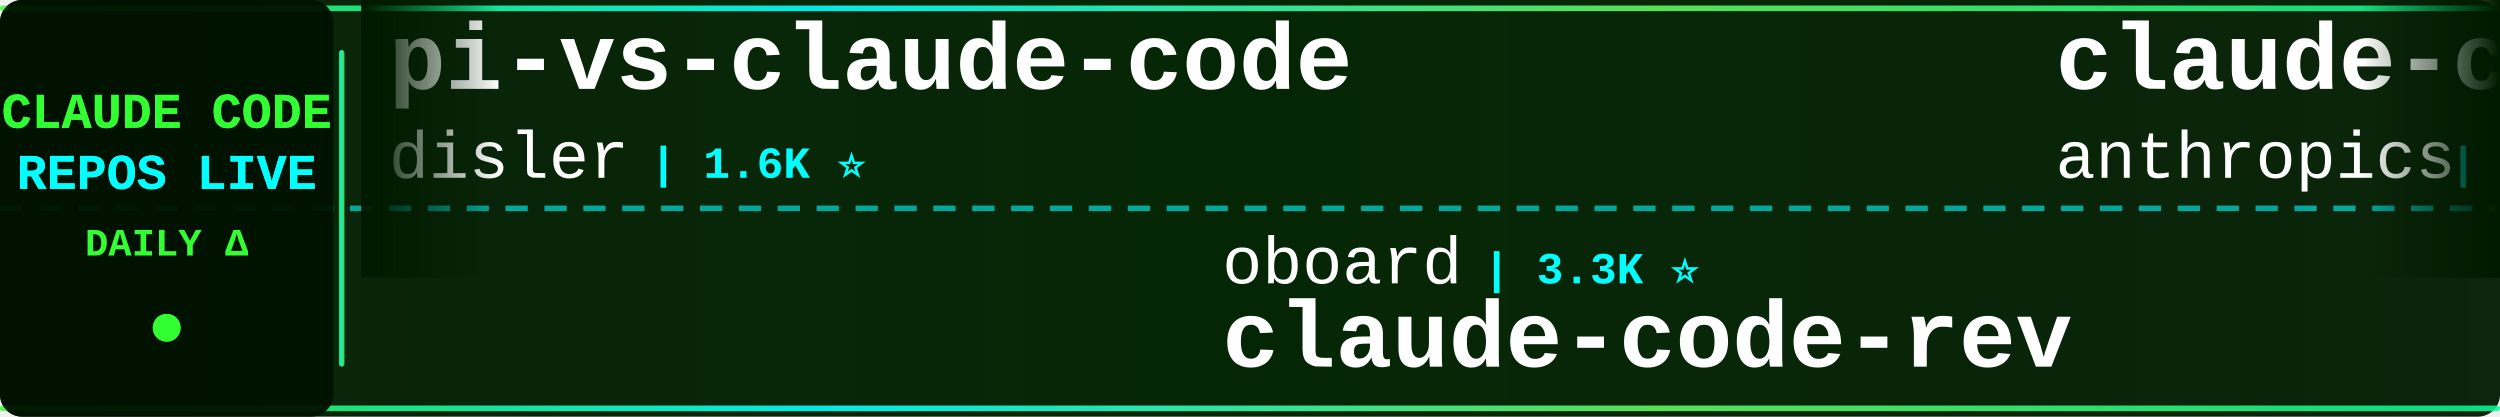
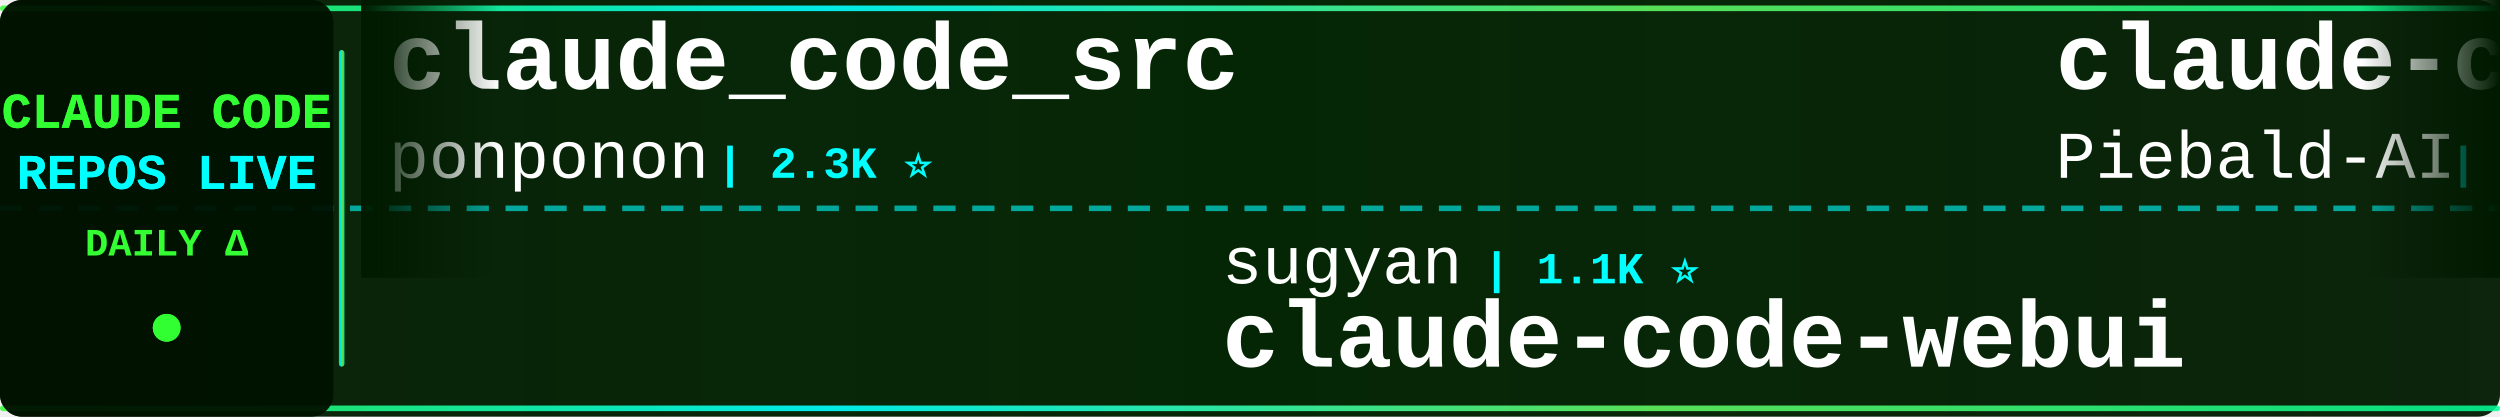
<svg xmlns="http://www.w3.org/2000/svg" width="900" height="150">
  <defs>
    <linearGradient id="tickerBg" x1="0%" y1="0%" x2="100%" y2="0%">
      <stop offset="0%" style="stop-color:#001a00;stop-opacity:0.95" />
      <stop offset="50%" style="stop-color:#002200;stop-opacity:0.98" />
      <stop offset="100%" style="stop-color:#001a00;stop-opacity:0.95" />
    </linearGradient>
    <linearGradient id="borderGrad" x1="0%" y1="0%" x2="100%" y2="0%">
      <stop offset="0%" style="stop-color:#33ff33;stop-opacity:0.85">
        <animate attributeName="stop-opacity" values="0.85;1;0.85" dur="2s" repeatCount="indefinite" />
      </stop>
      <stop offset="33%" style="stop-color:#00ffff;stop-opacity:0.9">
        <animate attributeName="stop-opacity" values="0.9;1;0.9" dur="2.2s" repeatCount="indefinite" />
      </stop>
      <stop offset="66%" style="stop-color:#66ff66;stop-opacity:0.85">
        <animate attributeName="stop-opacity" values="0.85;1;0.85" dur="1.8s" repeatCount="indefinite" />
      </stop>
      <stop offset="100%" style="stop-color:#00ff99;stop-opacity:0.85">
        <animate attributeName="stop-opacity" values="0.85;1;0.85" dur="2s" repeatCount="indefinite" />
      </stop>
    </linearGradient>
    <filter id="textGlow">
      <feGaussianBlur stdDeviation="0.1" result="coloredBlur" />
      <feMerge>
        <feMergeNode in="coloredBlur" />
        <feMergeNode in="SourceGraphic" />
      </feMerge>
    </filter>
    <filter id="metricGlow">
      <feGaussianBlur stdDeviation="0.2" result="coloredBlur" />
      <feMerge>
        <feMergeNode in="coloredBlur" />
        <feMergeNode in="SourceGraphic" />
      </feMerge>
    </filter>
    <linearGradient id="leftFade" x1="0%" y1="0%" x2="100%" y2="0%">
      <stop offset="0%" style="stop-color:#001a00;stop-opacity:1" />
      <stop offset="100%" style="stop-color:#001a00;stop-opacity:0" />
    </linearGradient>
    <linearGradient id="rightFade" x1="0%" y1="0%" x2="100%" y2="0%">
      <stop offset="0%" style="stop-color:#001a00;stop-opacity:0" />
      <stop offset="100%" style="stop-color:#001a00;stop-opacity:1" />
    </linearGradient>
  </defs>
  <rect width="900" height="150" fill="url(#tickerBg)" rx="8" />
  <rect x="0" y="2" width="900" height="2" fill="url(#borderGrad)" rx="1" />
  <rect x="0" y="146" width="900" height="2" fill="url(#borderGrad)" rx="1" />
  <line x1="0" y1="75" x2="900" y2="75" stroke="#00ffff" stroke-width="2" stroke-dasharray="8 6" opacity="0.6" />
  <rect x="0" y="0" width="120" height="150" fill="#001100" opacity="0.95" rx="8" />
  <text x="60" y="46" font-family="'Courier New', monospace" font-size="18" font-weight="bold" fill="#33ff33" text-anchor="middle" filter="url(#textGlow)">
    CLAUDE CODE
  </text>
  <text x="60" y="68" font-family="'Courier New', monospace" font-size="18" font-weight="bold" fill="#00ffff" text-anchor="middle" filter="url(#textGlow)">
    REPOS LIVE
  </text>
  <text x="60" y="92" font-family="'Courier New', monospace" font-size="14" font-weight="bold" fill="#33ff33" text-anchor="middle">
    DAILY Δ
  </text>
  <circle cx="60" cy="118" r="5" fill="#33ff33" filter="url(#metricGlow)">
    <animate attributeName="r" values="4;6;4" dur="1.5s" repeatCount="indefinite" />
    <animate attributeName="opacity" values="0.6;1;0.6" dur="1.5s" repeatCount="indefinite" />
  </circle>
  <rect x="122" y="18" width="2" height="114" fill="url(#borderGrad)" rx="1" />
  <clipPath id="tickerClip">
    <rect x="130" y="0" width="770" height="150" />
  </clipPath>
  <g clip-path="url(#tickerClip)">
    <g id="tickerItems">
      <animateTransform attributeName="transform" attributeType="XML" type="translate" from="0 0" to="-3000 0" dur="54s" repeatCount="indefinite" />
      <g transform="translate(0, 0)">
-         <text x="140" y="32" font-family="'Courier New', monospace" font-size="34" font-weight="bold" fill="#ffffff">pi-vs-claude-code</text>
-         <text x="140" y="64" font-family="'Courier New', monospace" font-size="24" font-weight="normal" fill="#ffffff" opacity="1.0">disler</text>
-         <text x="234" y="64" font-family="'Courier New', monospace" font-size="16" font-weight="bold" fill="#00ffff"> | 1.6K ⭐</text>
+         <text x="140" y="32" font-family="'Courier New', monospace" font-size="34" font-weight="bold" fill="#ffffff">claude_code_src</text>
+         <text x="140" y="64" font-family="'Courier New', monospace" font-size="24" font-weight="normal" fill="#ffffff" opacity="1.0">ponponon</text>
+         <text x="258" y="64" font-family="'Courier New', monospace" font-size="16" font-weight="bold" fill="#00ffff"> | 2.3K ⭐</text>
      </g>
      <g transform="translate(300, 0)">
-         <text x="140" y="102" font-family="'Courier New', monospace" font-size="24" font-weight="normal" fill="#ffffff" opacity="1.0">oboard</text>
-         <text x="234" y="102" font-family="'Courier New', monospace" font-size="16" font-weight="bold" fill="#00ffff"> | 3.3K ⭐</text>
-         <text x="140" y="132" font-family="'Courier New', monospace" font-size="34" font-weight="bold" fill="#ffffff">claude-code-rev</text>
+         <text x="140" y="102" font-family="'Courier New', monospace" font-size="24" font-weight="normal" fill="#ffffff" opacity="1.0">sugyan</text>
+         <text x="234" y="102" font-family="'Courier New', monospace" font-size="16" font-weight="bold" fill="#00ffff"> | 1.1K ⭐</text>
+         <text x="140" y="132" font-family="'Courier New', monospace" font-size="34" font-weight="bold" fill="#ffffff">claude-code-webui</text>
      </g>
      <g transform="translate(600, 0)">
-         <text x="140" y="32" font-family="'Courier New', monospace" font-size="34" font-weight="bold" fill="#ffffff">claude-code-base-action</text>
-         <text x="140" y="64" font-family="'Courier New', monospace" font-size="24" font-weight="normal" fill="#ffffff" opacity="1.0">anthropics</text>
-         <text x="282" y="64" font-family="'Courier New', monospace" font-size="16" font-weight="bold" fill="#00ffff"> | 931 ⭐</text>
+         <text x="140" y="32" font-family="'Courier New', monospace" font-size="34" font-weight="bold" fill="#ffffff">claude-code-system-promp...</text>
+         <text x="140" y="64" font-family="'Courier New', monospace" font-size="24" font-weight="normal" fill="#ffffff" opacity="1.0">Piebald-AI</text>
+         <text x="282" y="64" font-family="'Courier New', monospace" font-size="16" font-weight="bold" fill="#00ffff"> | 12.1K ⭐ +3</text>
      </g>
      <g transform="translate(900, 0)">
-         <text x="140" y="102" font-family="'Courier New', monospace" font-size="24" font-weight="normal" fill="#ffffff" opacity="1.0">AprilNEA</text>
-         <text x="258" y="102" font-family="'Courier New', monospace" font-size="16" font-weight="bold" fill="#00ffff"> | 393 ⭐</text>
-         <text x="140" y="132" font-family="'Courier New', monospace" font-size="34" font-weight="bold" fill="#ffffff">claude-code-source</text>
+         <text x="140" y="102" font-family="'Courier New', monospace" font-size="24" font-weight="normal" fill="#ffffff" opacity="1.0">multica-ai</text>
+         <text x="282" y="102" font-family="'Courier New', monospace" font-size="16" font-weight="bold" fill="#00ffff"> | 198.6K ⭐ +30</text>
+         <text x="140" y="132" font-family="'Courier New', monospace" font-size="34" font-weight="bold" fill="#ffffff">andrej-karpathy-skills</text>
      </g>
      <g transform="translate(1200, 0)">
-         <text x="140" y="32" font-family="'Courier New', monospace" font-size="34" font-weight="bold" fill="#ffffff">claude-code-action</text>
-         <text x="140" y="64" font-family="'Courier New', monospace" font-size="24" font-weight="normal" fill="#ffffff" opacity="1.0">anthropics</text>
-         <text x="282" y="64" font-family="'Courier New', monospace" font-size="16" font-weight="bold" fill="#00ffff"> | 8.5K ⭐</text>
+         <text x="140" y="32" font-family="'Courier New', monospace" font-size="34" font-weight="bold" fill="#ffffff">claude-code-from-scratch</text>
+         <text x="140" y="64" font-family="'Courier New', monospace" font-size="24" font-weight="normal" fill="#ffffff" opacity="1.0">Windy3f3f3f3f</text>
+         <text x="318" y="64" font-family="'Courier New', monospace" font-size="16" font-weight="bold" fill="#00ffff"> | 2.5K ⭐ +1</text>
      </g>
      <g transform="translate(1500, 0)">
-         <text x="140" y="102" font-family="'Courier New', monospace" font-size="24" font-weight="normal" fill="#ffffff" opacity="1.0">xu-xiang</text>
-         <text x="258" y="102" font-family="'Courier New', monospace" font-size="16" font-weight="bold" fill="#00ffff"> | 1.8K ⭐ +1</text>
-         <text x="140" y="132" font-family="'Courier New', monospace" font-size="34" font-weight="bold" fill="#ffffff">everything-claude-code-z...</text>
+         <text x="140" y="102" font-family="'Courier New', monospace" font-size="24" font-weight="normal" fill="#ffffff" opacity="1.0">lorryjovens-hub</text>
+         <text x="342" y="102" font-family="'Courier New', monospace" font-size="16" font-weight="bold" fill="#00ffff"> | 1.7K ⭐ +1</text>
+         <text x="140" y="132" font-family="'Courier New', monospace" font-size="34" font-weight="bold" fill="#ffffff">claude-code-rust</text>
      </g>
      <g transform="translate(1800, 0)">
-         <text x="140" y="32" font-family="'Courier New', monospace" font-size="34" font-weight="bold" fill="#ffffff">claude-code-source-code</text>
-         <text x="140" y="64" font-family="'Courier New', monospace" font-size="24" font-weight="normal" fill="#ffffff" opacity="1.0">777genius</text>
-         <text x="270" y="64" font-family="'Courier New', monospace" font-size="16" font-weight="bold" fill="#00ffff"> | 923 ⭐</text>
+         <text x="140" y="32" font-family="'Courier New', monospace" font-size="34" font-weight="bold" fill="#ffffff">ralph-claude-code</text>
+         <text x="140" y="64" font-family="'Courier New', monospace" font-size="24" font-weight="normal" fill="#ffffff" opacity="1.0">frankbria</text>
+         <text x="270" y="64" font-family="'Courier New', monospace" font-size="16" font-weight="bold" fill="#00ffff"> | 9.6K ⭐</text>
      </g>
      <g transform="translate(2100, 0)">
-         <text x="140" y="102" font-family="'Courier New', monospace" font-size="24" font-weight="normal" fill="#ffffff" opacity="1.0">multica-ai</text>
-         <text x="282" y="102" font-family="'Courier New', monospace" font-size="16" font-weight="bold" fill="#00ffff"> | 198.6K ⭐ +45</text>
-         <text x="140" y="132" font-family="'Courier New', monospace" font-size="34" font-weight="bold" fill="#ffffff">andrej-karpathy-skills</text>
+         <text x="140" y="102" font-family="'Courier New', monospace" font-size="24" font-weight="normal" fill="#ffffff" opacity="1.0">guanshan</text>
+         <text x="258" y="102" font-family="'Courier New', monospace" font-size="16" font-weight="bold" fill="#00ffff"> | 61 ⭐</text>
+         <text x="140" y="132" font-family="'Courier New', monospace" font-size="34" font-weight="bold" fill="#ffffff">ClaudeCode</text>
      </g>
      <g transform="translate(2400, 0)">
-         <text x="140" y="32" font-family="'Courier New', monospace" font-size="34" font-weight="bold" fill="#ffffff">claude-code-tudou</text>
-         <text x="140" y="64" font-family="'Courier New', monospace" font-size="24" font-weight="normal" fill="#ffffff" opacity="1.0">AICoderTudou</text>
-         <text x="306" y="64" font-family="'Courier New', monospace" font-size="16" font-weight="bold" fill="#00ffff"> | 497 ⭐</text>
+         <text x="140" y="32" font-family="'Courier New', monospace" font-size="34" font-weight="bold" fill="#ffffff">claude-code-source</text>
+         <text x="140" y="64" font-family="'Courier New', monospace" font-size="24" font-weight="normal" fill="#ffffff" opacity="1.0">JrCx7scC</text>
+         <text x="258" y="64" font-family="'Courier New', monospace" font-size="16" font-weight="bold" fill="#00ffff"> | 371 ⭐</text>
      </g>
      <g transform="translate(2700, 0)">
-         <text x="140" y="102" font-family="'Courier New', monospace" font-size="24" font-weight="normal" fill="#ffffff" opacity="1.0">zebbern</text>
-         <text x="246" y="102" font-family="'Courier New', monospace" font-size="16" font-weight="bold" fill="#00ffff"> | 4.5K ⭐ +2</text>
-         <text x="140" y="132" font-family="'Courier New', monospace" font-size="34" font-weight="bold" fill="#ffffff">claude-code-guide</text>
+         <text x="140" y="102" font-family="'Courier New', monospace" font-size="24" font-weight="normal" fill="#ffffff" opacity="1.0">zstmfhy</text>
+         <text x="246" y="102" font-family="'Courier New', monospace" font-size="16" font-weight="bold" fill="#00ffff"> | 190 ⭐</text>
+         <text x="140" y="132" font-family="'Courier New', monospace" font-size="34" font-weight="bold" fill="#ffffff">Claude-code</text>
      </g>
      <g transform="translate(3000, 0)">
-         <text x="140" y="32" font-family="'Courier New', monospace" font-size="34" font-weight="bold" fill="#ffffff">pi-vs-claude-code</text>
-         <text x="140" y="64" font-family="'Courier New', monospace" font-size="24" font-weight="normal" fill="#ffffff" opacity="1.0">disler</text>
-         <text x="234" y="64" font-family="'Courier New', monospace" font-size="16" font-weight="bold" fill="#00ffff"> | 1.6K ⭐</text>
+         <text x="140" y="32" font-family="'Courier New', monospace" font-size="34" font-weight="bold" fill="#ffffff">claude_code_src</text>
+         <text x="140" y="64" font-family="'Courier New', monospace" font-size="24" font-weight="normal" fill="#ffffff" opacity="1.0">ponponon</text>
+         <text x="258" y="64" font-family="'Courier New', monospace" font-size="16" font-weight="bold" fill="#00ffff"> | 2.3K ⭐</text>
      </g>
      <g transform="translate(3300, 0)">
-         <text x="140" y="102" font-family="'Courier New', monospace" font-size="24" font-weight="normal" fill="#ffffff" opacity="1.0">oboard</text>
-         <text x="234" y="102" font-family="'Courier New', monospace" font-size="16" font-weight="bold" fill="#00ffff"> | 3.3K ⭐</text>
-         <text x="140" y="132" font-family="'Courier New', monospace" font-size="34" font-weight="bold" fill="#ffffff">claude-code-rev</text>
+         <text x="140" y="102" font-family="'Courier New', monospace" font-size="24" font-weight="normal" fill="#ffffff" opacity="1.0">sugyan</text>
+         <text x="234" y="102" font-family="'Courier New', monospace" font-size="16" font-weight="bold" fill="#00ffff"> | 1.1K ⭐</text>
+         <text x="140" y="132" font-family="'Courier New', monospace" font-size="34" font-weight="bold" fill="#ffffff">claude-code-webui</text>
      </g>
      <g transform="translate(3600, 0)">
-         <text x="140" y="32" font-family="'Courier New', monospace" font-size="34" font-weight="bold" fill="#ffffff">claude-code-base-action</text>
-         <text x="140" y="64" font-family="'Courier New', monospace" font-size="24" font-weight="normal" fill="#ffffff" opacity="1.0">anthropics</text>
-         <text x="282" y="64" font-family="'Courier New', monospace" font-size="16" font-weight="bold" fill="#00ffff"> | 931 ⭐</text>
+         <text x="140" y="32" font-family="'Courier New', monospace" font-size="34" font-weight="bold" fill="#ffffff">claude-code-system-promp...</text>
+         <text x="140" y="64" font-family="'Courier New', monospace" font-size="24" font-weight="normal" fill="#ffffff" opacity="1.0">Piebald-AI</text>
+         <text x="282" y="64" font-family="'Courier New', monospace" font-size="16" font-weight="bold" fill="#00ffff"> | 12.1K ⭐ +3</text>
      </g>
      <g transform="translate(3900, 0)">
-         <text x="140" y="102" font-family="'Courier New', monospace" font-size="24" font-weight="normal" fill="#ffffff" opacity="1.0">AprilNEA</text>
-         <text x="258" y="102" font-family="'Courier New', monospace" font-size="16" font-weight="bold" fill="#00ffff"> | 393 ⭐</text>
-         <text x="140" y="132" font-family="'Courier New', monospace" font-size="34" font-weight="bold" fill="#ffffff">claude-code-source</text>
+         <text x="140" y="102" font-family="'Courier New', monospace" font-size="24" font-weight="normal" fill="#ffffff" opacity="1.0">multica-ai</text>
+         <text x="282" y="102" font-family="'Courier New', monospace" font-size="16" font-weight="bold" fill="#00ffff"> | 198.6K ⭐ +30</text>
+         <text x="140" y="132" font-family="'Courier New', monospace" font-size="34" font-weight="bold" fill="#ffffff">andrej-karpathy-skills</text>
      </g>
    </g>
  </g>
  <rect x="130" y="0" width="50" height="100" fill="url(#leftFade)" />
  <rect x="850" y="0" width="50" height="100" fill="url(#rightFade)" />
</svg>
